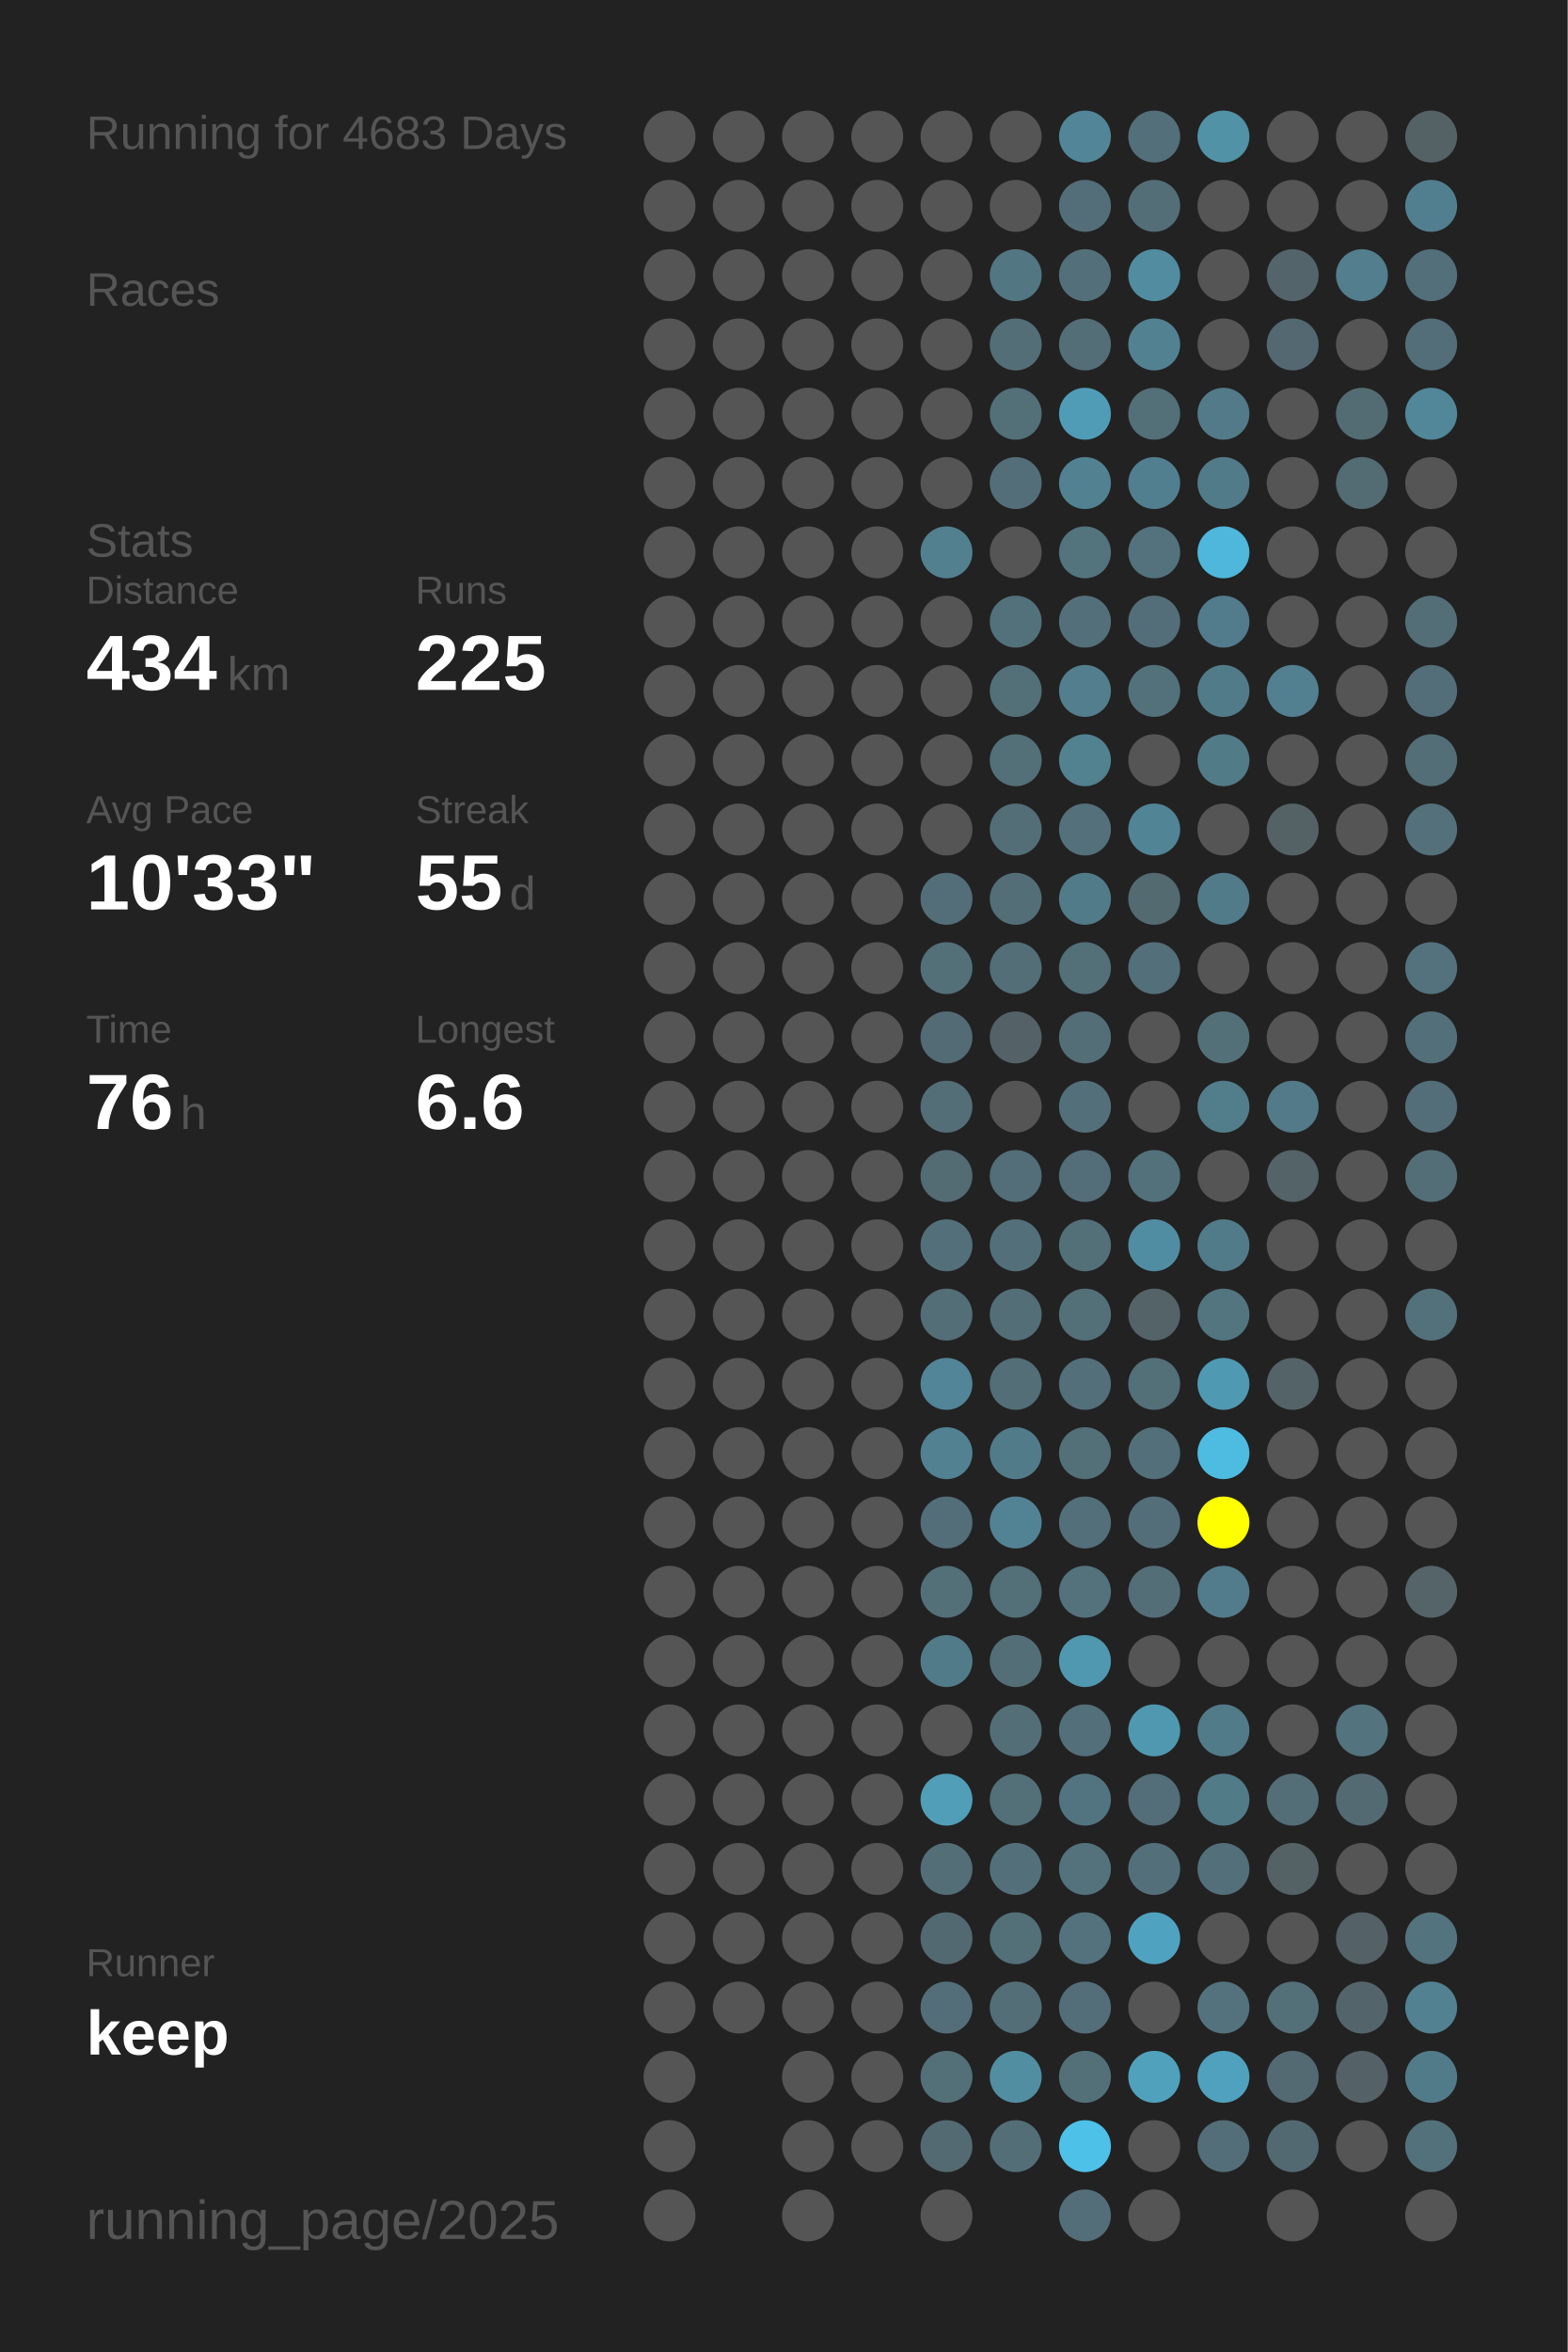
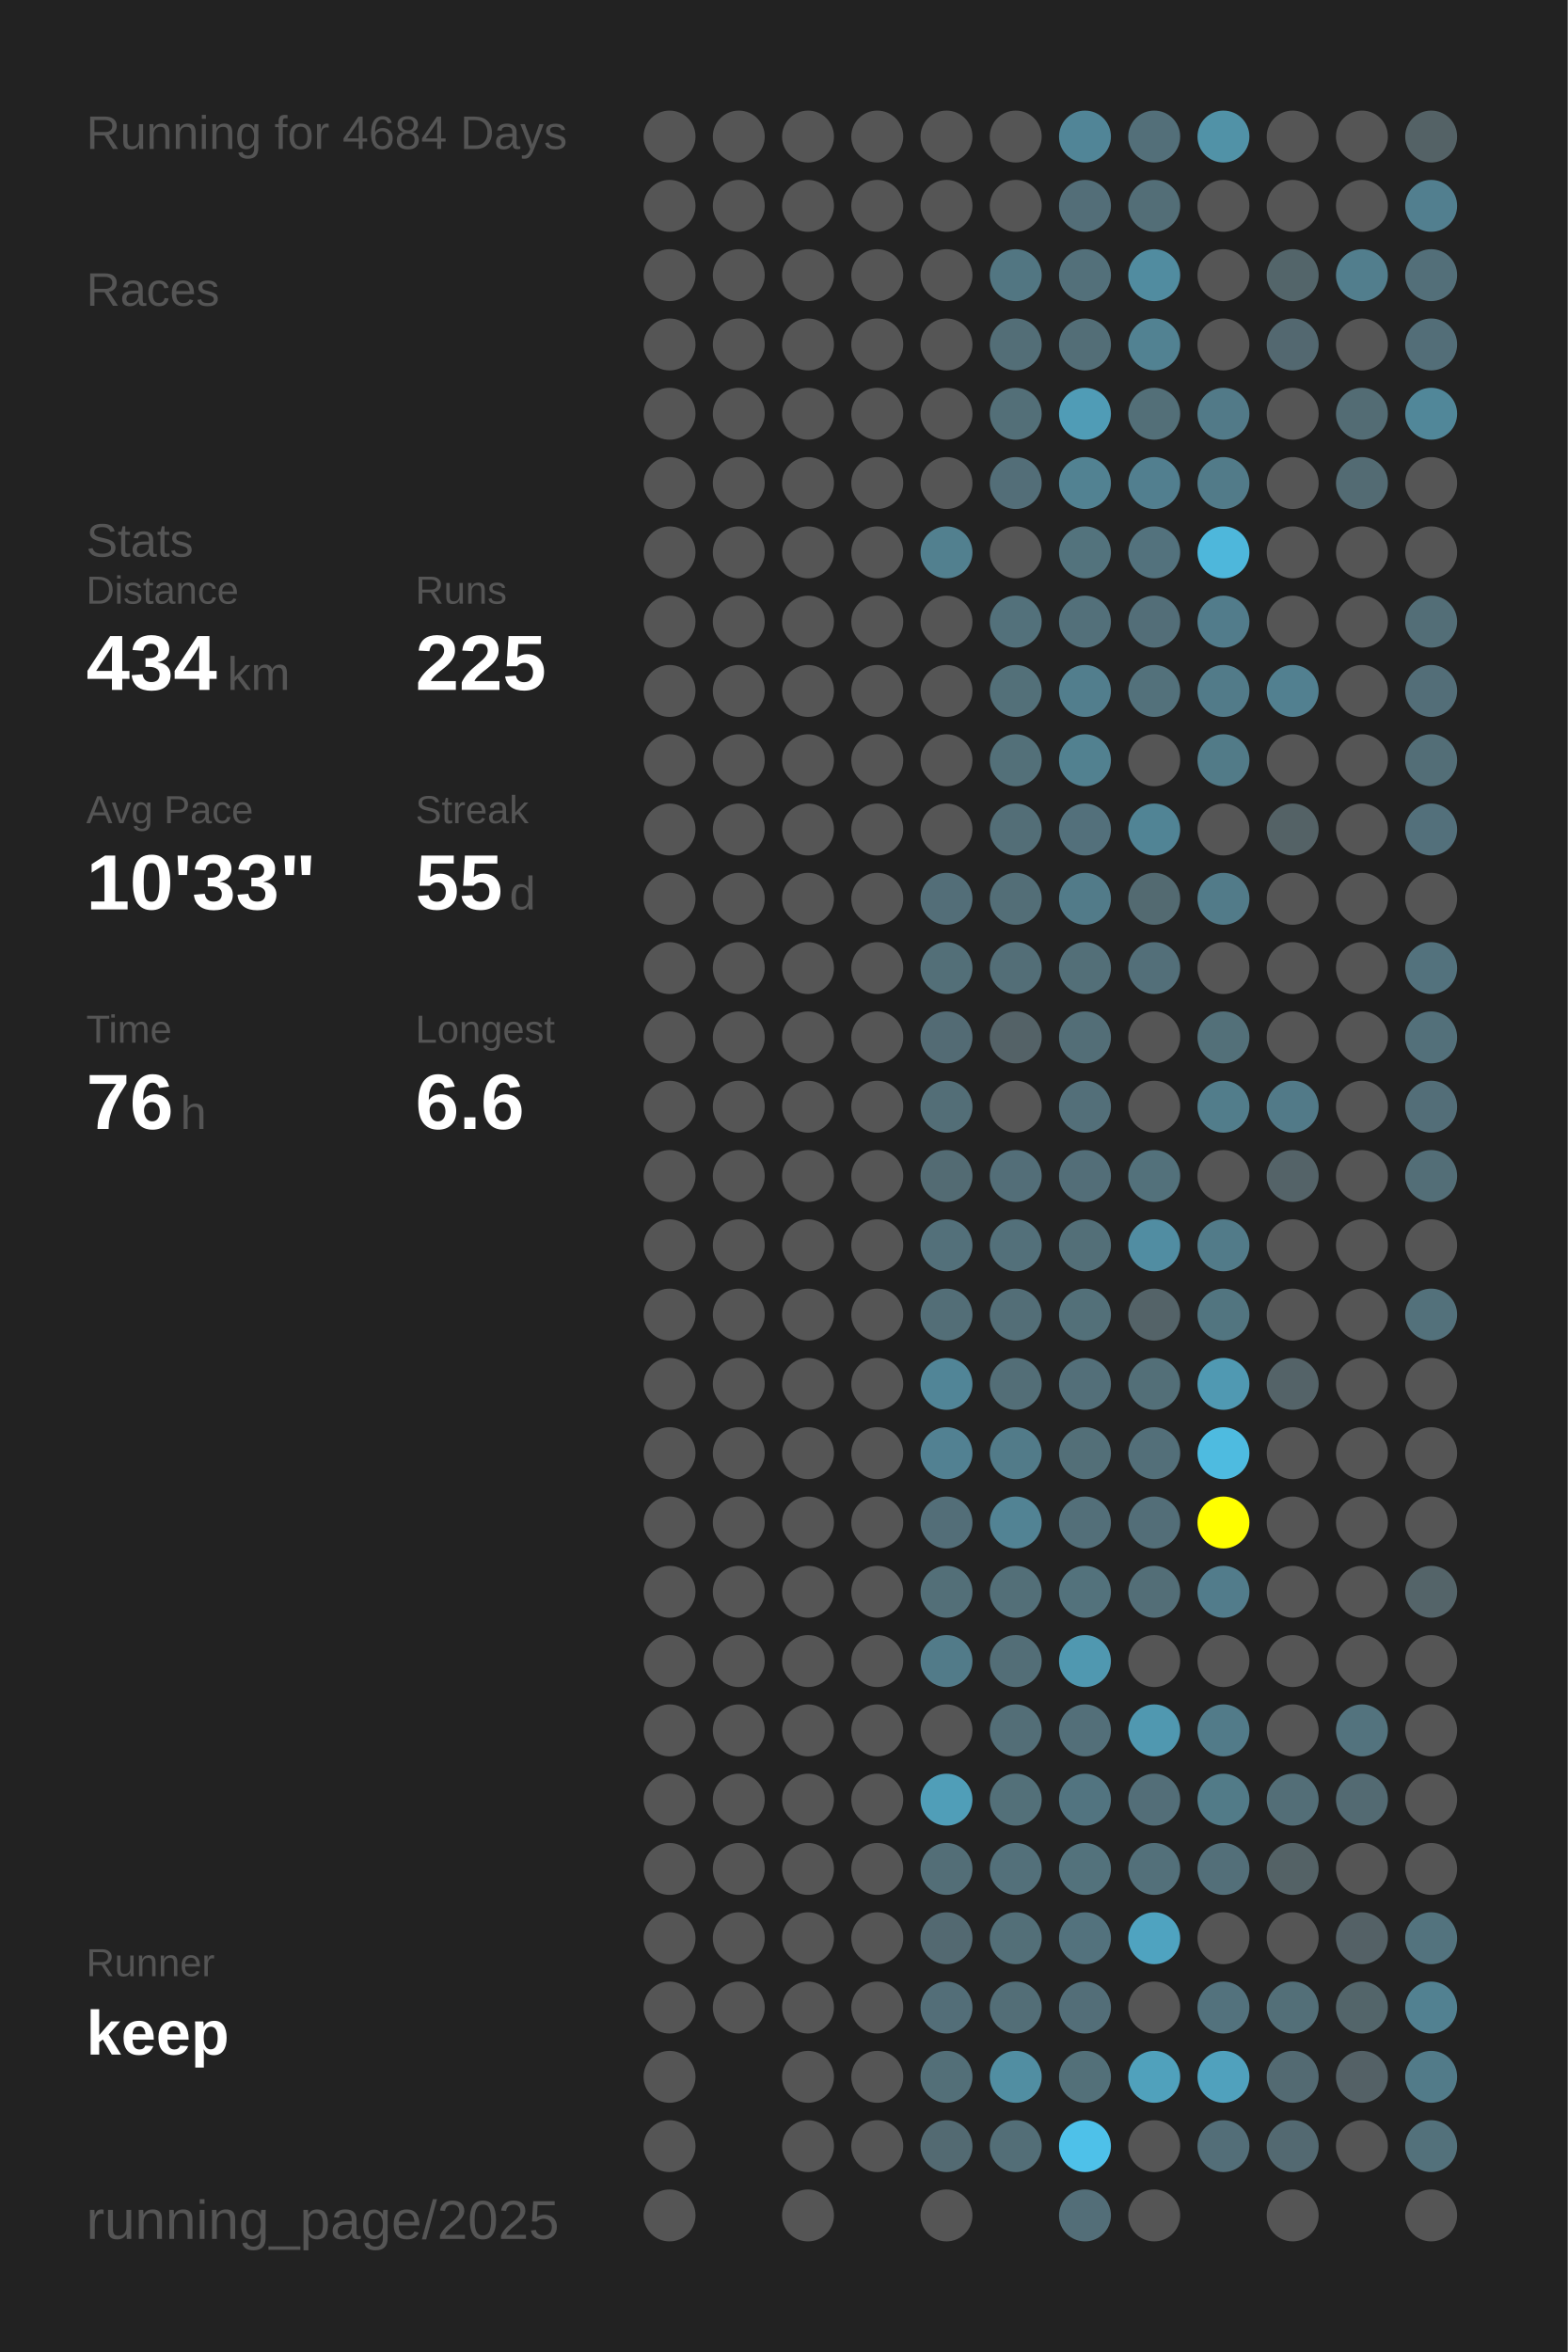
<svg xmlns="http://www.w3.org/2000/svg" baseProfile="full" height="300mm" version="1.1" viewBox="0,0,200,300" width="200mm">
  <defs />
  <rect fill="#222222" height="300" width="200" x="0" y="0" />
-   <text fill="#555555" style="font-size:6px; font-family:Arial;" x="11" y="19">Running for 4683 Days</text>
+   <text fill="#555555" style="font-size:6px; font-family:Arial;" x="11" y="19">Running for 4684 Days</text>
  <text fill="#555555" style="font-size:6px; font-family:Arial;" x="11" y="39">Races</text>
  <text fill="#555555" style="font-size:6px; font-family:Arial;" x="11" y="71">Stats</text>
  <text fill="#555555" style="font-size:5px; font-family:Arial;" x="11" y="77">Distance</text>
  <text fill="#FFFFFF" style="font-size:10px; font-family:Arial; font-weight:bold;" x="11" y="88">434</text>
  <text fill="#555555" style="font-size:6px; font-family:Arial;" x="29" y="88">km</text>
  <text fill="#555555" style="font-size:5px; font-family:Arial;" x="53" y="77">Runs</text>
  <text fill="#FFFFFF" style="font-size:10px; font-family:Arial; font-weight:bold;" x="53" y="88">225</text>
  <text fill="#555555" style="font-size:5px; font-family:Arial;" x="11" y="105">Avg Pace</text>
  <text fill="#FFFFFF" style="font-size:10px; font-family:Arial; font-weight:bold;" x="11" y="116">10'33"</text>
  <text fill="#555555" style="font-size:5px; font-family:Arial;" x="53" y="105">Streak</text>
  <text fill="#FFFFFF" style="font-size:10px; font-family:Arial; font-weight:bold;" x="53" y="116">55</text>
  <text fill="#555555" style="font-size:6px; font-family:Arial;" x="65" y="116">d</text>
  <text fill="#555555" style="font-size:5px; font-family:Arial;" x="11" y="133">Time</text>
  <text fill="#FFFFFF" style="font-size:10px; font-family:Arial; font-weight:bold;" x="11" y="144">76</text>
  <text fill="#555555" style="font-size:6px; font-family:Arial;" x="23" y="144">h</text>
  <text fill="#555555" style="font-size:5px; font-family:Arial;" x="53" y="133">Longest</text>
  <text fill="#FFFFFF" style="font-size:10px; font-family:Arial; font-weight:bold;" x="53" y="144">6.6</text>
  <text fill="#555555" style="font-size:5px; font-family:Arial;" x="11" y="252.065">Runner</text>
  <text fill="#FFFFFF" style="font-size:8px; font-family:Arial; font-weight:bold;" x="11" y="262.065">keep</text>
  <text fill="#555555" style="font-size:7px; font-family:Arial;" x="11" y="285.581">running_page/2025</text>
  <circle cx="85.417" cy="17.419" fill="#555555" r="3.312" />
  <circle cx="85.417" cy="26.258" fill="#555555" r="3.312" />
  <circle cx="85.417" cy="35.097" fill="#555555" r="3.312" />
  <circle cx="85.417" cy="43.935" fill="#555555" r="3.312" />
  <circle cx="85.417" cy="52.774" fill="#555555" r="3.312" />
  <circle cx="85.417" cy="61.613" fill="#555555" r="3.312" />
  <circle cx="85.417" cy="70.452" fill="#555555" r="3.312" />
  <circle cx="85.417" cy="79.29" fill="#555555" r="3.312" />
  <circle cx="85.417" cy="88.129" fill="#555555" r="3.312" />
  <circle cx="85.417" cy="96.968" fill="#555555" r="3.312" />
  <circle cx="85.417" cy="105.806" fill="#555555" r="3.312" />
  <circle cx="85.417" cy="114.645" fill="#555555" r="3.312" />
  <circle cx="85.417" cy="123.484" fill="#555555" r="3.312" />
  <circle cx="85.417" cy="132.323" fill="#555555" r="3.312" />
  <circle cx="85.417" cy="141.161" fill="#555555" r="3.312" />
  <circle cx="85.417" cy="150" fill="#555555" r="3.312" />
  <circle cx="85.417" cy="158.839" fill="#555555" r="3.312" />
  <circle cx="85.417" cy="167.677" fill="#555555" r="3.312" />
  <circle cx="85.417" cy="176.516" fill="#555555" r="3.312" />
  <circle cx="85.417" cy="185.355" fill="#555555" r="3.312" />
  <circle cx="85.417" cy="194.194" fill="#555555" r="3.312" />
  <circle cx="85.417" cy="203.032" fill="#555555" r="3.312" />
  <circle cx="85.417" cy="211.871" fill="#555555" r="3.312" />
  <circle cx="85.417" cy="220.71" fill="#555555" r="3.312" />
  <circle cx="85.417" cy="229.548" fill="#555555" r="3.312" />
  <circle cx="85.417" cy="238.387" fill="#555555" r="3.312" />
  <circle cx="85.417" cy="247.226" fill="#555555" r="3.312" />
  <circle cx="85.417" cy="256.065" fill="#555555" r="3.312" />
  <circle cx="85.417" cy="264.903" fill="#555555" r="3.312" />
  <circle cx="85.417" cy="273.742" fill="#555555" r="3.312" />
  <circle cx="85.417" cy="282.581" fill="#555555" r="3.312" />
  <circle cx="94.25" cy="17.419" fill="#555555" r="3.312" />
  <circle cx="94.25" cy="26.258" fill="#555555" r="3.312" />
  <circle cx="94.25" cy="35.097" fill="#555555" r="3.312" />
  <circle cx="94.25" cy="43.935" fill="#555555" r="3.312" />
  <circle cx="94.25" cy="52.774" fill="#555555" r="3.312" />
  <circle cx="94.25" cy="61.613" fill="#555555" r="3.312" />
  <circle cx="94.25" cy="70.452" fill="#555555" r="3.312" />
  <circle cx="94.25" cy="79.29" fill="#555555" r="3.312" />
  <circle cx="94.25" cy="88.129" fill="#555555" r="3.312" />
  <circle cx="94.25" cy="96.968" fill="#555555" r="3.312" />
  <circle cx="94.25" cy="105.806" fill="#555555" r="3.312" />
  <circle cx="94.25" cy="114.645" fill="#555555" r="3.312" />
  <circle cx="94.25" cy="123.484" fill="#555555" r="3.312" />
  <circle cx="94.25" cy="132.323" fill="#555555" r="3.312" />
  <circle cx="94.25" cy="141.161" fill="#555555" r="3.312" />
  <circle cx="94.25" cy="150" fill="#555555" r="3.312" />
  <circle cx="94.25" cy="158.839" fill="#555555" r="3.312" />
  <circle cx="94.25" cy="167.677" fill="#555555" r="3.312" />
  <circle cx="94.25" cy="176.516" fill="#555555" r="3.312" />
  <circle cx="94.25" cy="185.355" fill="#555555" r="3.312" />
  <circle cx="94.25" cy="194.194" fill="#555555" r="3.312" />
  <circle cx="94.25" cy="203.032" fill="#555555" r="3.312" />
  <circle cx="94.25" cy="211.871" fill="#555555" r="3.312" />
  <circle cx="94.25" cy="220.71" fill="#555555" r="3.312" />
  <circle cx="94.25" cy="229.548" fill="#555555" r="3.312" />
  <circle cx="94.25" cy="238.387" fill="#555555" r="3.312" />
  <circle cx="94.25" cy="247.226" fill="#555555" r="3.312" />
  <circle cx="94.25" cy="256.065" fill="#555555" r="3.312" />
  <circle cx="103.083" cy="17.419" fill="#555555" r="3.312" />
  <circle cx="103.083" cy="26.258" fill="#555555" r="3.312" />
  <circle cx="103.083" cy="35.097" fill="#555555" r="3.312" />
  <circle cx="103.083" cy="43.935" fill="#555555" r="3.312" />
  <circle cx="103.083" cy="52.774" fill="#555555" r="3.312" />
  <circle cx="103.083" cy="61.613" fill="#555555" r="3.312" />
  <circle cx="103.083" cy="70.452" fill="#555555" r="3.312" />
  <circle cx="103.083" cy="79.29" fill="#555555" r="3.312" />
  <circle cx="103.083" cy="88.129" fill="#555555" r="3.312" />
  <circle cx="103.083" cy="96.968" fill="#555555" r="3.312" />
  <circle cx="103.083" cy="105.806" fill="#555555" r="3.312" />
  <circle cx="103.083" cy="114.645" fill="#555555" r="3.312" />
  <circle cx="103.083" cy="123.484" fill="#555555" r="3.312" />
  <circle cx="103.083" cy="132.323" fill="#555555" r="3.312" />
  <circle cx="103.083" cy="141.161" fill="#555555" r="3.312" />
  <circle cx="103.083" cy="150" fill="#555555" r="3.312" />
  <circle cx="103.083" cy="158.839" fill="#555555" r="3.312" />
  <circle cx="103.083" cy="167.677" fill="#555555" r="3.312" />
  <circle cx="103.083" cy="176.516" fill="#555555" r="3.312" />
  <circle cx="103.083" cy="185.355" fill="#555555" r="3.312" />
  <circle cx="103.083" cy="194.194" fill="#555555" r="3.312" />
  <circle cx="103.083" cy="203.032" fill="#555555" r="3.312" />
  <circle cx="103.083" cy="211.871" fill="#555555" r="3.312" />
  <circle cx="103.083" cy="220.71" fill="#555555" r="3.312" />
  <circle cx="103.083" cy="229.548" fill="#555555" r="3.312" />
  <circle cx="103.083" cy="238.387" fill="#555555" r="3.312" />
  <circle cx="103.083" cy="247.226" fill="#555555" r="3.312" />
  <circle cx="103.083" cy="256.065" fill="#555555" r="3.312" />
  <circle cx="103.083" cy="264.903" fill="#555555" r="3.312" />
  <circle cx="103.083" cy="273.742" fill="#555555" r="3.312" />
  <circle cx="103.083" cy="282.581" fill="#555555" r="3.312" />
  <circle cx="111.917" cy="17.419" fill="#555555" r="3.312" />
  <circle cx="111.917" cy="26.258" fill="#555555" r="3.312" />
  <circle cx="111.917" cy="35.097" fill="#555555" r="3.312" />
  <circle cx="111.917" cy="43.935" fill="#555555" r="3.312" />
  <circle cx="111.917" cy="52.774" fill="#555555" r="3.312" />
  <circle cx="111.917" cy="61.613" fill="#555555" r="3.312" />
  <circle cx="111.917" cy="70.452" fill="#555555" r="3.312" />
  <circle cx="111.917" cy="79.29" fill="#555555" r="3.312" />
  <circle cx="111.917" cy="88.129" fill="#555555" r="3.312" />
  <circle cx="111.917" cy="96.968" fill="#555555" r="3.312" />
  <circle cx="111.917" cy="105.806" fill="#555555" r="3.312" />
  <circle cx="111.917" cy="114.645" fill="#555555" r="3.312" />
  <circle cx="111.917" cy="123.484" fill="#555555" r="3.312" />
  <circle cx="111.917" cy="132.323" fill="#555555" r="3.312" />
  <circle cx="111.917" cy="141.161" fill="#555555" r="3.312" />
  <circle cx="111.917" cy="150" fill="#555555" r="3.312" />
  <circle cx="111.917" cy="158.839" fill="#555555" r="3.312" />
  <circle cx="111.917" cy="167.677" fill="#555555" r="3.312" />
  <circle cx="111.917" cy="176.516" fill="#555555" r="3.312" />
  <circle cx="111.917" cy="185.355" fill="#555555" r="3.312" />
  <circle cx="111.917" cy="194.194" fill="#555555" r="3.312" />
  <circle cx="111.917" cy="203.032" fill="#555555" r="3.312" />
  <circle cx="111.917" cy="211.871" fill="#555555" r="3.312" />
  <circle cx="111.917" cy="220.71" fill="#555555" r="3.312" />
  <circle cx="111.917" cy="229.548" fill="#555555" r="3.312" />
  <circle cx="111.917" cy="238.387" fill="#555555" r="3.312" />
  <circle cx="111.917" cy="247.226" fill="#555555" r="3.312" />
  <circle cx="111.917" cy="256.065" fill="#555555" r="3.312" />
  <circle cx="111.917" cy="264.903" fill="#555555" r="3.312" />
  <circle cx="111.917" cy="273.742" fill="#555555" r="3.312" />
  <circle cx="120.75" cy="17.419" fill="#555555" r="3.312" />
  <circle cx="120.75" cy="26.258" fill="#555555" r="3.312" />
  <circle cx="120.75" cy="35.097" fill="#555555" r="3.312" />
  <circle cx="120.75" cy="43.935" fill="#555555" r="3.312" />
  <circle cx="120.75" cy="52.774" fill="#555555" r="3.312" />
  <circle cx="120.75" cy="61.613" fill="#555555" r="3.312" />
  <circle cx="120.75" cy="70.452" fill="#52808f" r="3.312" />
  <circle cx="120.75" cy="79.29" fill="#555555" r="3.312" />
  <circle cx="120.75" cy="88.129" fill="#555555" r="3.312" />
  <circle cx="120.75" cy="96.968" fill="#555555" r="3.312" />
  <circle cx="120.75" cy="105.806" fill="#555555" r="3.312" />
  <circle cx="120.75" cy="114.645" fill="#536e78" r="3.312" />
  <circle cx="120.75" cy="123.484" fill="#536f78" r="3.312" />
  <circle cx="120.75" cy="132.323" fill="#536b74" r="3.312" />
  <circle cx="120.75" cy="141.161" fill="#536e77" r="3.312" />
  <circle cx="120.75" cy="150" fill="#536b73" r="3.312" />
  <circle cx="120.75" cy="158.839" fill="#53707a" r="3.312" />
  <circle cx="120.75" cy="167.677" fill="#536e77" r="3.312" />
  <circle cx="120.75" cy="176.516" fill="#518597" r="3.312" />
  <circle cx="120.75" cy="185.355" fill="#528192" r="3.312" />
  <circle cx="120.75" cy="194.194" fill="#536e78" r="3.312" />
  <circle cx="120.75" cy="203.032" fill="#536f78" r="3.312" />
  <circle cx="120.75" cy="211.871" fill="#527b89" r="3.312" />
  <circle cx="120.75" cy="220.71" fill="#555555" r="3.312" />
  <circle cx="120.75" cy="229.548" fill="#509eb8" r="3.312" />
  <circle cx="120.75" cy="238.387" fill="#536e77" r="3.312" />
  <circle cx="120.75" cy="247.226" fill="#536971" r="3.312" />
  <circle cx="120.75" cy="256.065" fill="#536e78" r="3.312" />
  <circle cx="120.75" cy="264.903" fill="#536f78" r="3.312" />
  <circle cx="120.75" cy="273.742" fill="#536a72" r="3.312" />
  <circle cx="120.75" cy="282.581" fill="#555555" r="3.312" />
  <circle cx="129.583" cy="17.419" fill="#555555" r="3.312" />
  <circle cx="129.583" cy="26.258" fill="#555555" r="3.312" />
  <circle cx="129.583" cy="35.097" fill="#527682" r="3.312" />
  <circle cx="129.583" cy="43.935" fill="#536e77" r="3.312" />
  <circle cx="129.583" cy="52.774" fill="#536f78" r="3.312" />
  <circle cx="129.583" cy="61.613" fill="#536e78" r="3.312" />
  <circle cx="129.583" cy="70.452" fill="#555555" r="3.312" />
  <circle cx="129.583" cy="79.29" fill="#53717b" r="3.312" />
  <circle cx="129.583" cy="88.129" fill="#537079" r="3.312" />
  <circle cx="129.583" cy="96.968" fill="#537079" r="3.312" />
  <circle cx="129.583" cy="105.806" fill="#536e77" r="3.312" />
  <circle cx="129.583" cy="114.645" fill="#536e77" r="3.312" />
  <circle cx="129.583" cy="123.484" fill="#536e77" r="3.312" />
  <circle cx="129.583" cy="132.323" fill="#546267" r="3.312" />
  <circle cx="129.583" cy="141.161" fill="#555555" r="3.312" />
  <circle cx="129.583" cy="150" fill="#536e78" r="3.312" />
  <circle cx="129.583" cy="158.839" fill="#53707a" r="3.312" />
  <circle cx="129.583" cy="167.677" fill="#536e77" r="3.312" />
  <circle cx="129.583" cy="176.516" fill="#536e77" r="3.312" />
  <circle cx="129.583" cy="185.355" fill="#527b89" r="3.312" />
  <circle cx="129.583" cy="194.194" fill="#528394" r="3.312" />
  <circle cx="129.583" cy="203.032" fill="#536f78" r="3.312" />
  <circle cx="129.583" cy="211.871" fill="#536e77" r="3.312" />
  <circle cx="129.583" cy="220.71" fill="#536e77" r="3.312" />
  <circle cx="129.583" cy="229.548" fill="#537079" r="3.312" />
  <circle cx="129.583" cy="238.387" fill="#53707a" r="3.312" />
  <circle cx="129.583" cy="247.226" fill="#536f78" r="3.312" />
  <circle cx="129.583" cy="256.065" fill="#536e77" r="3.312" />
  <circle cx="129.583" cy="264.903" fill="#518ea2" r="3.312" />
  <circle cx="129.583" cy="273.742" fill="#536e77" r="3.312" />
  <circle cx="138.417" cy="17.419" fill="#518597" r="3.312" />
  <circle cx="138.417" cy="26.258" fill="#536e78" r="3.312" />
  <circle cx="138.417" cy="35.097" fill="#53707a" r="3.312" />
  <circle cx="138.417" cy="43.935" fill="#536e77" r="3.312" />
  <circle cx="138.417" cy="52.774" fill="#509cb6" r="3.312" />
  <circle cx="138.417" cy="61.613" fill="#528292" r="3.312" />
  <circle cx="138.417" cy="70.452" fill="#53737d" r="3.312" />
  <circle cx="138.417" cy="79.29" fill="#53707a" r="3.312" />
  <circle cx="138.417" cy="88.129" fill="#527e8d" r="3.312" />
  <circle cx="138.417" cy="96.968" fill="#528190" r="3.312" />
  <circle cx="138.417" cy="105.806" fill="#53707b" r="3.312" />
  <circle cx="138.417" cy="114.645" fill="#527b89" r="3.312" />
  <circle cx="138.417" cy="123.484" fill="#536f78" r="3.312" />
  <circle cx="138.417" cy="132.323" fill="#536e77" r="3.312" />
  <circle cx="138.417" cy="141.161" fill="#536f79" r="3.312" />
  <circle cx="138.417" cy="150" fill="#536e78" r="3.312" />
  <circle cx="138.417" cy="158.839" fill="#536f78" r="3.312" />
  <circle cx="138.417" cy="167.677" fill="#537079" r="3.312" />
  <circle cx="138.417" cy="176.516" fill="#536f79" r="3.312" />
  <circle cx="138.417" cy="185.355" fill="#536f78" r="3.312" />
  <circle cx="138.417" cy="194.194" fill="#536f79" r="3.312" />
  <circle cx="138.417" cy="203.032" fill="#53727c" r="3.312" />
  <circle cx="138.417" cy="211.871" fill="#5098b0" r="3.312" />
  <circle cx="138.417" cy="220.71" fill="#536f79" r="3.312" />
  <circle cx="138.417" cy="229.548" fill="#527480" r="3.312" />
  <circle cx="138.417" cy="238.387" fill="#53727c" r="3.312" />
  <circle cx="138.417" cy="247.226" fill="#53727d" r="3.312" />
  <circle cx="138.417" cy="256.065" fill="#536e78" r="3.312" />
  <circle cx="138.417" cy="264.903" fill="#537079" r="3.312" />
  <circle cx="138.417" cy="273.742" fill="#4ec1e9" r="3.312" />
  <circle cx="138.417" cy="282.581" fill="#536e78" r="3.312" />
  <circle cx="147.25" cy="17.419" fill="#536f79" r="3.312" />
  <circle cx="147.25" cy="26.258" fill="#536e77" r="3.312" />
  <circle cx="147.25" cy="35.097" fill="#518ca0" r="3.312" />
  <circle cx="147.25" cy="43.935" fill="#528292" r="3.312" />
  <circle cx="147.25" cy="52.774" fill="#536f78" r="3.312" />
  <circle cx="147.25" cy="61.613" fill="#527f8f" r="3.312" />
  <circle cx="147.25" cy="70.452" fill="#53727d" r="3.312" />
  <circle cx="147.25" cy="79.29" fill="#536e78" r="3.312" />
  <circle cx="147.25" cy="88.129" fill="#53717b" r="3.312" />
  <circle cx="147.25" cy="96.968" fill="#555555" r="3.312" />
  <circle cx="147.25" cy="105.806" fill="#518495" r="3.312" />
  <circle cx="147.25" cy="114.645" fill="#536a71" r="3.312" />
  <circle cx="147.25" cy="123.484" fill="#536f79" r="3.312" />
  <circle cx="147.25" cy="132.323" fill="#555555" r="3.312" />
  <circle cx="147.25" cy="141.161" fill="#555555" r="3.312" />
  <circle cx="147.25" cy="150" fill="#53717b" r="3.312" />
  <circle cx="147.25" cy="158.839" fill="#518da2" r="3.312" />
  <circle cx="147.25" cy="167.677" fill="#546368" r="3.312" />
  <circle cx="147.25" cy="176.516" fill="#536f78" r="3.312" />
  <circle cx="147.25" cy="185.355" fill="#536f79" r="3.312" />
  <circle cx="147.25" cy="194.194" fill="#536e78" r="3.312" />
  <circle cx="147.25" cy="203.032" fill="#536e77" r="3.312" />
  <circle cx="147.25" cy="211.871" fill="#555555" r="3.312" />
  <circle cx="147.25" cy="220.71" fill="#5098b0" r="3.312" />
  <circle cx="147.25" cy="229.548" fill="#536e78" r="3.312" />
  <circle cx="147.25" cy="238.387" fill="#53707a" r="3.312" />
  <circle cx="147.25" cy="247.226" fill="#4fa3c0" r="3.312" />
  <circle cx="147.25" cy="256.065" fill="#555555" r="3.312" />
  <circle cx="147.25" cy="264.903" fill="#50a1bc" r="3.312" />
  <circle cx="147.25" cy="273.742" fill="#555555" r="3.312" />
  <circle cx="147.25" cy="282.581" fill="#555555" r="3.312" />
  <circle cx="156.083" cy="17.419" fill="#5192a7" r="3.312" />
  <circle cx="156.083" cy="26.258" fill="#555555" r="3.312" />
  <circle cx="156.083" cy="35.097" fill="#555555" r="3.312" />
  <circle cx="156.083" cy="43.935" fill="#555555" r="3.312" />
  <circle cx="156.083" cy="52.774" fill="#527a88" r="3.312" />
  <circle cx="156.083" cy="61.613" fill="#527b89" r="3.312" />
  <circle cx="156.083" cy="70.452" fill="#4eb7db" r="3.312" />
  <circle cx="156.083" cy="79.29" fill="#527c8b" r="3.312" />
  <circle cx="156.083" cy="88.129" fill="#527b89" r="3.312" />
  <circle cx="156.083" cy="96.968" fill="#527b88" r="3.312" />
  <circle cx="156.083" cy="105.806" fill="#555555" r="3.312" />
  <circle cx="156.083" cy="114.645" fill="#527b89" r="3.312" />
  <circle cx="156.083" cy="123.484" fill="#555555" r="3.312" />
  <circle cx="156.083" cy="132.323" fill="#537079" r="3.312" />
  <circle cx="156.083" cy="141.161" fill="#527d8b" r="3.312" />
  <circle cx="156.083" cy="150" fill="#555555" r="3.312" />
  <circle cx="156.083" cy="158.839" fill="#527b89" r="3.312" />
  <circle cx="156.083" cy="167.677" fill="#527580" r="3.312" />
  <circle cx="156.083" cy="176.516" fill="#5099b2" r="3.312" />
  <circle cx="156.083" cy="185.355" fill="#4ebbe0" r="3.312" />
  <circle cx="156.083" cy="194.194" fill="#FFFF00" r="3.312" />
  <circle cx="156.083" cy="203.032" fill="#527c8b" r="3.312" />
  <circle cx="156.083" cy="211.871" fill="#555555" r="3.312" />
  <circle cx="156.083" cy="220.71" fill="#527b89" r="3.312" />
  <circle cx="156.083" cy="229.548" fill="#527b88" r="3.312" />
  <circle cx="156.083" cy="238.387" fill="#536f79" r="3.312" />
  <circle cx="156.083" cy="247.226" fill="#555555" r="3.312" />
  <circle cx="156.083" cy="256.065" fill="#53727d" r="3.312" />
  <circle cx="156.083" cy="264.903" fill="#50a1bd" r="3.312" />
  <circle cx="156.083" cy="273.742" fill="#536e78" r="3.312" />
  <circle cx="164.917" cy="17.419" fill="#555555" r="3.312" />
  <circle cx="164.917" cy="26.258" fill="#555555" r="3.312" />
  <circle cx="164.917" cy="35.097" fill="#53656a" r="3.312" />
  <circle cx="164.917" cy="43.935" fill="#536870" r="3.312" />
  <circle cx="164.917" cy="52.774" fill="#555555" r="3.312" />
  <circle cx="164.917" cy="61.613" fill="#555555" r="3.312" />
  <circle cx="164.917" cy="70.452" fill="#555555" r="3.312" />
  <circle cx="164.917" cy="79.29" fill="#555555" r="3.312" />
  <circle cx="164.917" cy="88.129" fill="#528090" r="3.312" />
  <circle cx="164.917" cy="96.968" fill="#555555" r="3.312" />
  <circle cx="164.917" cy="105.806" fill="#546266" r="3.312" />
  <circle cx="164.917" cy="114.645" fill="#555555" r="3.312" />
  <circle cx="164.917" cy="123.484" fill="#555555" r="3.312" />
  <circle cx="164.917" cy="132.323" fill="#555555" r="3.312" />
  <circle cx="164.917" cy="141.161" fill="#527a88" r="3.312" />
  <circle cx="164.917" cy="150" fill="#546368" r="3.312" />
  <circle cx="164.917" cy="158.839" fill="#555555" r="3.312" />
  <circle cx="164.917" cy="167.677" fill="#555555" r="3.312" />
  <circle cx="164.917" cy="176.516" fill="#546368" r="3.312" />
  <circle cx="164.917" cy="185.355" fill="#555555" r="3.312" />
  <circle cx="164.917" cy="194.194" fill="#555555" r="3.312" />
  <circle cx="164.917" cy="203.032" fill="#555555" r="3.312" />
  <circle cx="164.917" cy="211.871" fill="#555555" r="3.312" />
  <circle cx="164.917" cy="220.71" fill="#555555" r="3.312" />
  <circle cx="164.917" cy="229.548" fill="#536e77" r="3.312" />
  <circle cx="164.917" cy="238.387" fill="#546266" r="3.312" />
  <circle cx="164.917" cy="247.226" fill="#555555" r="3.312" />
  <circle cx="164.917" cy="256.065" fill="#536f78" r="3.312" />
  <circle cx="164.917" cy="264.903" fill="#536a72" r="3.312" />
  <circle cx="164.917" cy="273.742" fill="#536971" r="3.312" />
  <circle cx="164.917" cy="282.581" fill="#555555" r="3.312" />
  <circle cx="173.75" cy="17.419" fill="#555555" r="3.312" />
  <circle cx="173.75" cy="26.258" fill="#555555" r="3.312" />
  <circle cx="173.75" cy="35.097" fill="#527e8d" r="3.312" />
  <circle cx="173.75" cy="43.935" fill="#555555" r="3.312" />
  <circle cx="173.75" cy="52.774" fill="#536c74" r="3.312" />
  <circle cx="173.75" cy="61.613" fill="#536b73" r="3.312" />
  <circle cx="173.75" cy="70.452" fill="#555555" r="3.312" />
  <circle cx="173.75" cy="79.29" fill="#555555" r="3.312" />
  <circle cx="173.75" cy="88.129" fill="#555555" r="3.312" />
  <circle cx="173.75" cy="96.968" fill="#555555" r="3.312" />
  <circle cx="173.75" cy="105.806" fill="#555555" r="3.312" />
  <circle cx="173.75" cy="114.645" fill="#555555" r="3.312" />
  <circle cx="173.75" cy="123.484" fill="#555555" r="3.312" />
  <circle cx="173.75" cy="132.323" fill="#555555" r="3.312" />
  <circle cx="173.75" cy="141.161" fill="#555555" r="3.312" />
  <circle cx="173.75" cy="150" fill="#555555" r="3.312" />
  <circle cx="173.75" cy="158.839" fill="#555555" r="3.312" />
  <circle cx="173.75" cy="167.677" fill="#555555" r="3.312" />
  <circle cx="173.75" cy="176.516" fill="#555555" r="3.312" />
  <circle cx="173.75" cy="185.355" fill="#555555" r="3.312" />
  <circle cx="173.75" cy="194.194" fill="#555555" r="3.312" />
  <circle cx="173.75" cy="203.032" fill="#555555" r="3.312" />
  <circle cx="173.75" cy="211.871" fill="#555555" r="3.312" />
  <circle cx="173.75" cy="220.71" fill="#53737e" r="3.312" />
  <circle cx="173.75" cy="229.548" fill="#536a72" r="3.312" />
  <circle cx="173.75" cy="238.387" fill="#555555" r="3.312" />
  <circle cx="173.75" cy="247.226" fill="#546166" r="3.312" />
  <circle cx="173.75" cy="256.065" fill="#53656a" r="3.312" />
  <circle cx="173.75" cy="264.903" fill="#546166" r="3.312" />
  <circle cx="173.75" cy="273.742" fill="#555555" r="3.312" />
  <circle cx="182.583" cy="17.419" fill="#546266" r="3.312" />
  <circle cx="182.583" cy="26.258" fill="#527f8f" r="3.312" />
  <circle cx="182.583" cy="35.097" fill="#536f79" r="3.312" />
  <circle cx="182.583" cy="43.935" fill="#536e78" r="3.312" />
  <circle cx="182.583" cy="52.774" fill="#518799" r="3.312" />
  <circle cx="182.583" cy="61.613" fill="#555555" r="3.312" />
  <circle cx="182.583" cy="70.452" fill="#555555" r="3.312" />
  <circle cx="182.583" cy="79.29" fill="#536e77" r="3.312" />
  <circle cx="182.583" cy="88.129" fill="#536e78" r="3.312" />
  <circle cx="182.583" cy="96.968" fill="#536e77" r="3.312" />
  <circle cx="182.583" cy="105.806" fill="#53707b" r="3.312" />
  <circle cx="182.583" cy="114.645" fill="#555555" r="3.312" />
  <circle cx="182.583" cy="123.484" fill="#53727d" r="3.312" />
  <circle cx="182.583" cy="132.323" fill="#53707a" r="3.312" />
  <circle cx="182.583" cy="141.161" fill="#536e78" r="3.312" />
  <circle cx="182.583" cy="150" fill="#536e77" r="3.312" />
  <circle cx="182.583" cy="158.839" fill="#555555" r="3.312" />
  <circle cx="182.583" cy="167.677" fill="#53717b" r="3.312" />
  <circle cx="182.583" cy="176.516" fill="#555555" r="3.312" />
  <circle cx="182.583" cy="185.355" fill="#555555" r="3.312" />
  <circle cx="182.583" cy="194.194" fill="#555555" r="3.312" />
  <circle cx="182.583" cy="203.032" fill="#546469" r="3.312" />
  <circle cx="182.583" cy="211.871" fill="#555555" r="3.312" />
  <circle cx="182.583" cy="220.71" fill="#555555" r="3.312" />
  <circle cx="182.583" cy="229.548" fill="#555555" r="3.312" />
  <circle cx="182.583" cy="238.387" fill="#555555" r="3.312" />
  <circle cx="182.583" cy="247.226" fill="#53737e" r="3.312" />
  <circle cx="182.583" cy="256.065" fill="#528191" r="3.312" />
  <circle cx="182.583" cy="264.903" fill="#527b89" r="3.312" />
  <circle cx="182.583" cy="273.742" fill="#53717b" r="3.312" />
  <circle cx="182.583" cy="282.581" fill="#555555" r="3.312" />
</svg>
